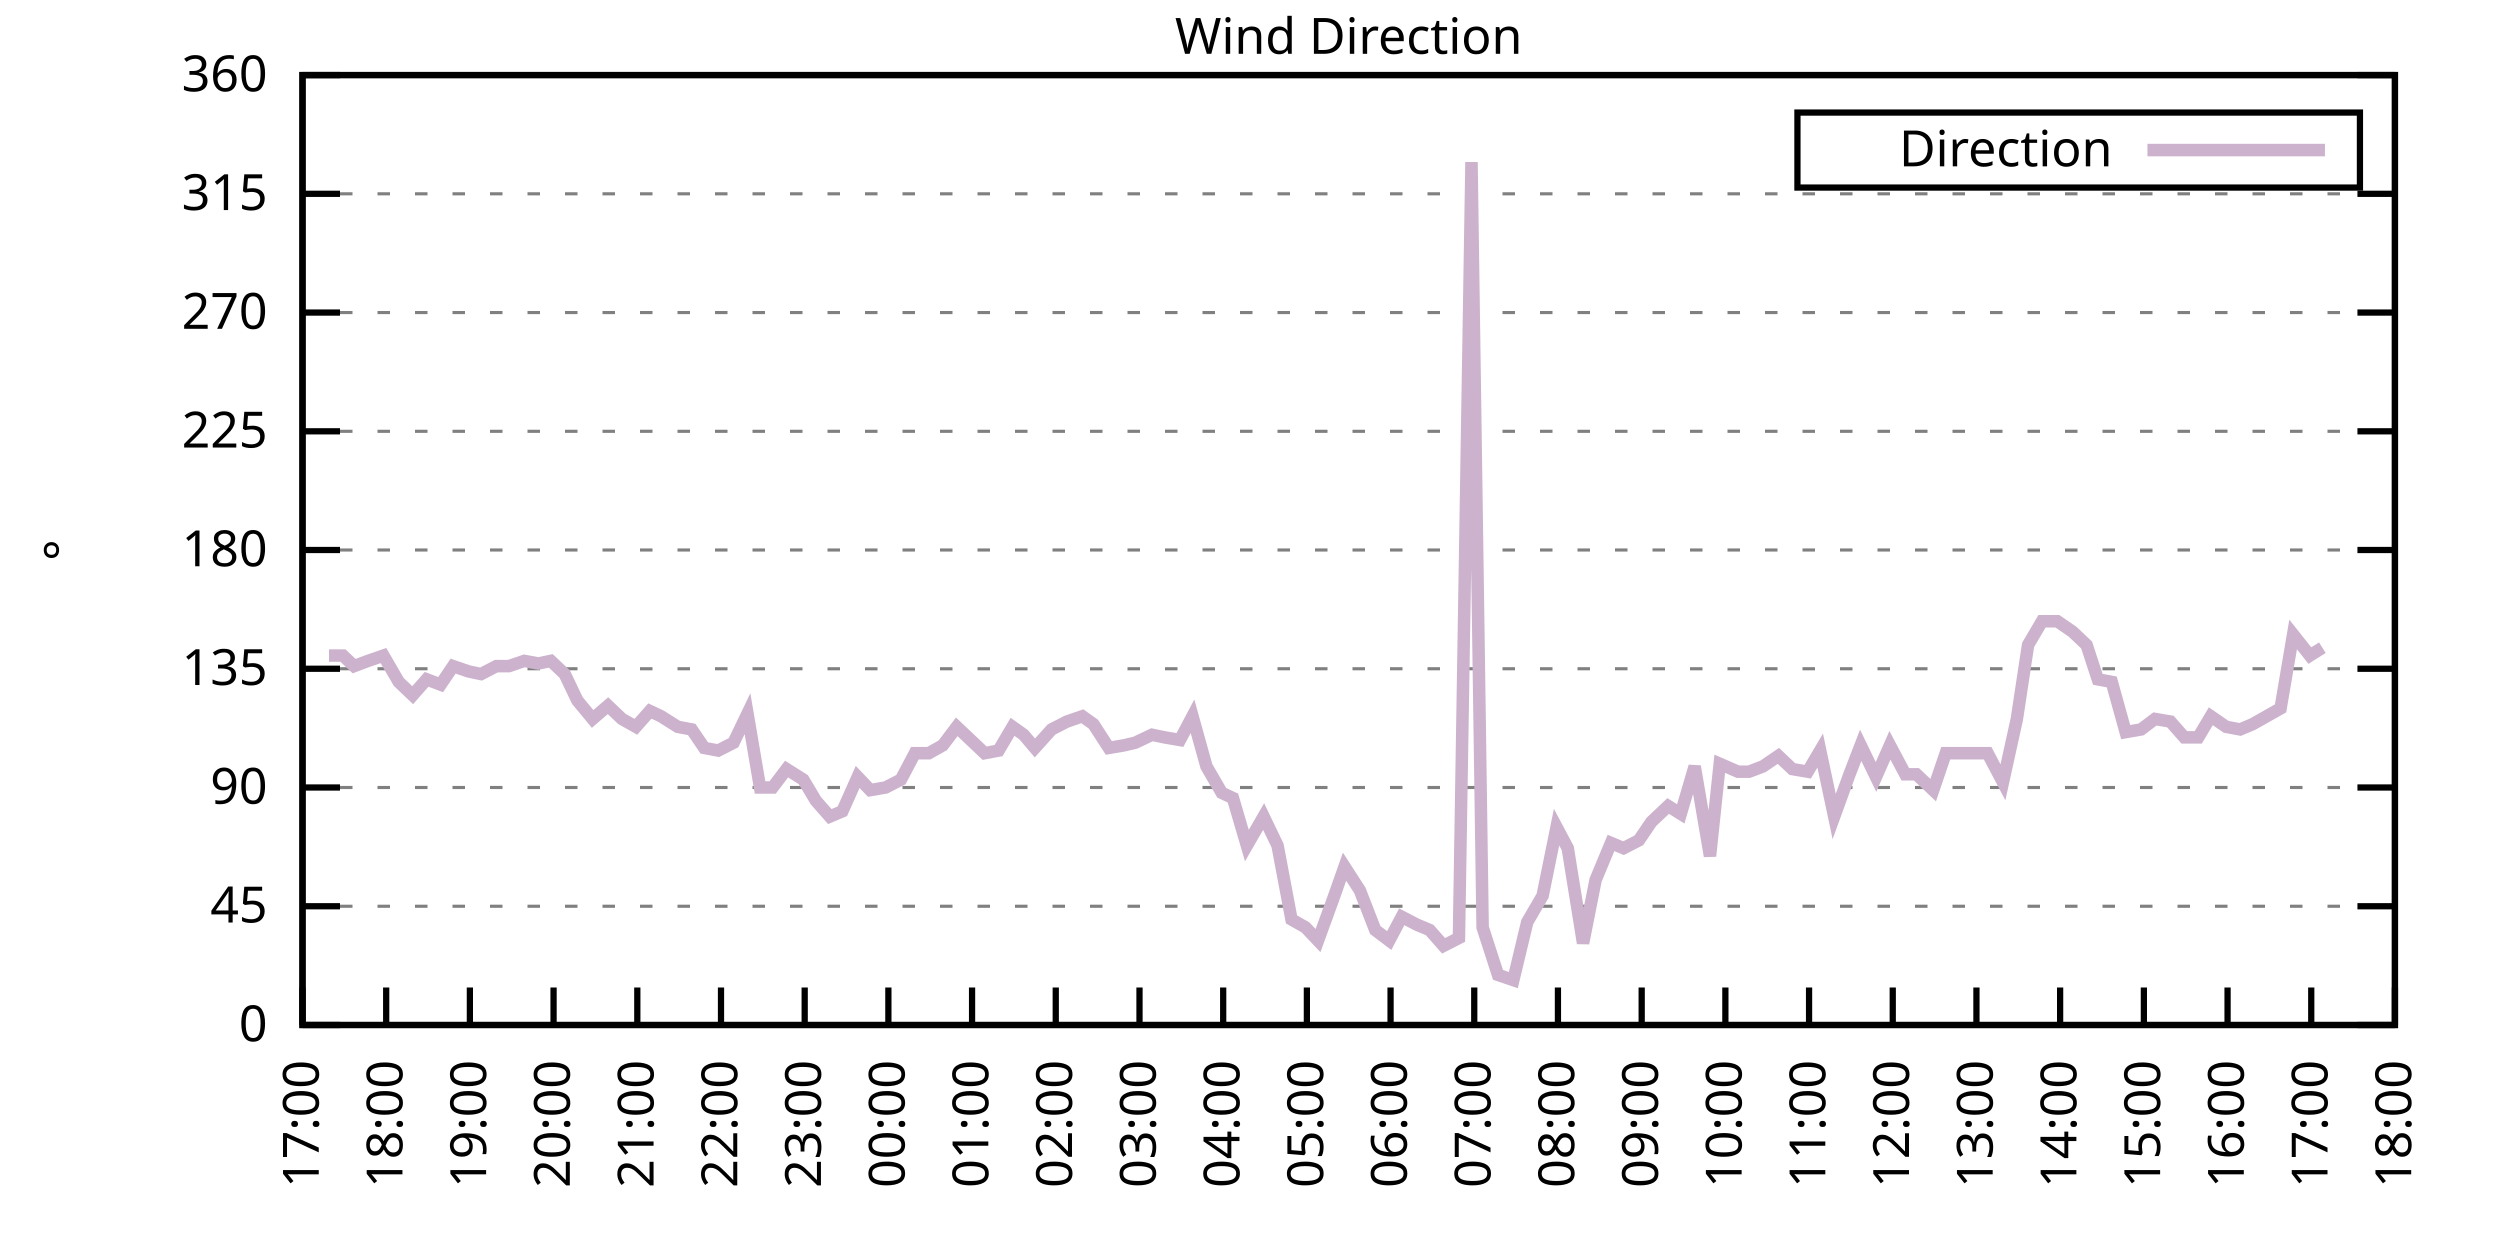
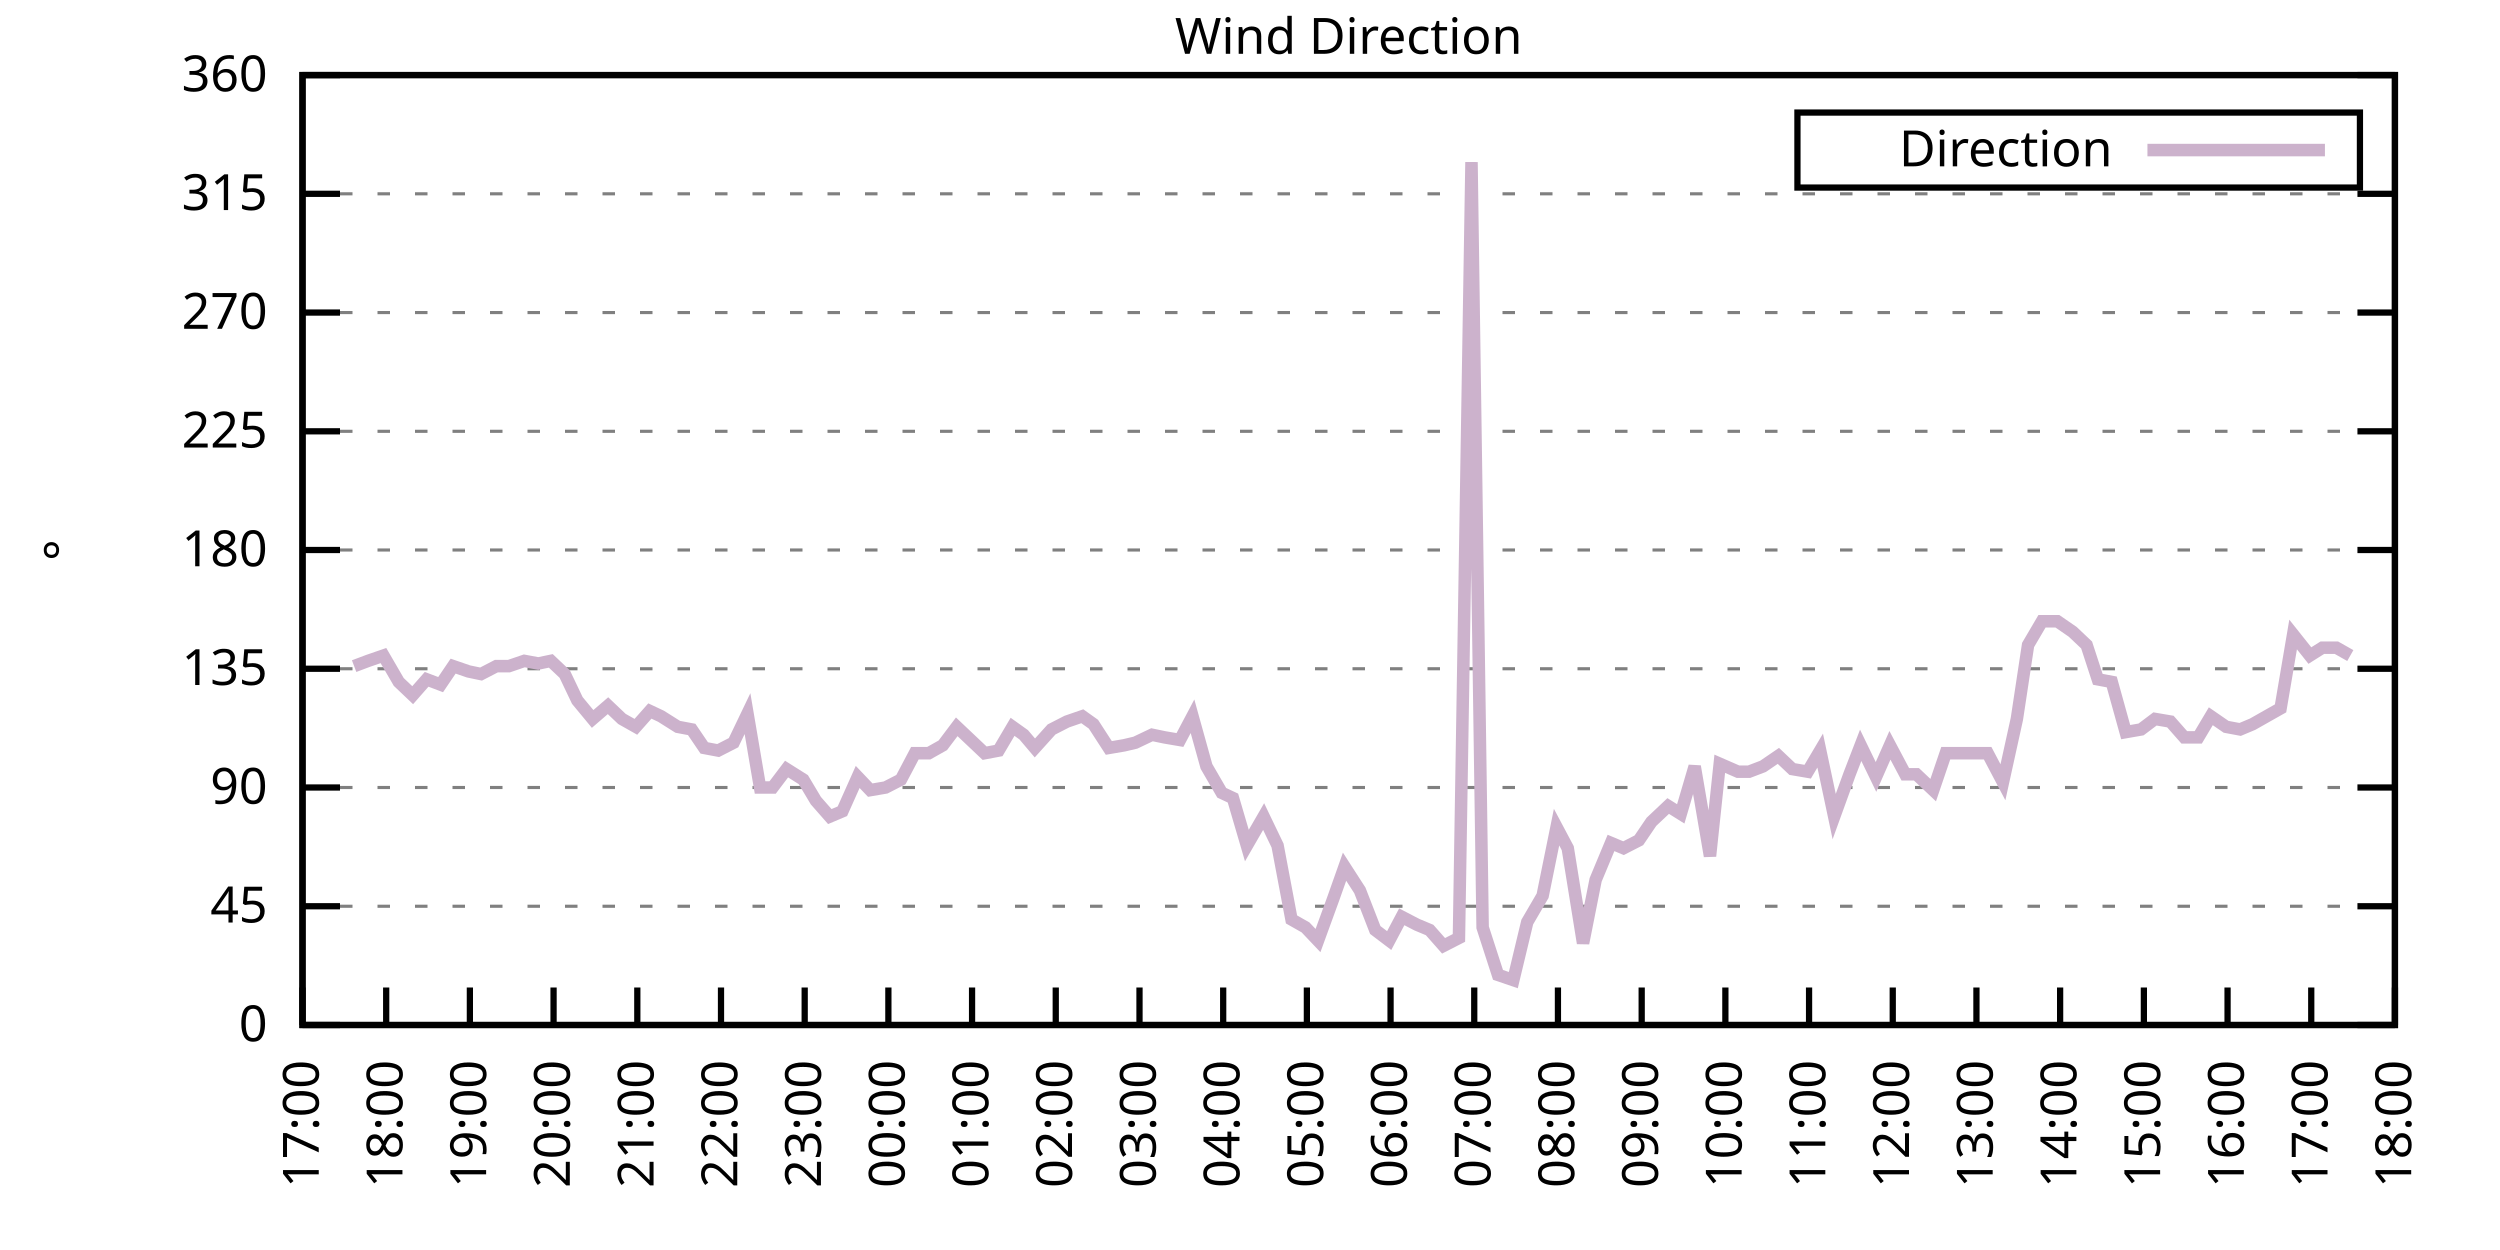
<svg xmlns="http://www.w3.org/2000/svg" xmlns:xlink="http://www.w3.org/1999/xlink" width="400" height="200" viewBox="0 0 400 200">
  <g id="gnuplot_canvas">
    <rect x="0" y="0" width="400" height="200" fill="none" />
    <defs>
      <circle id="gpDot" r="0.5" stroke-width="0.5" stroke="currentColor" />
      <path id="gpPt0" stroke-width="0.333" stroke="currentColor" d="M-1,0 h2 M0,-1 v2" />
      <path id="gpPt1" stroke-width="0.333" stroke="currentColor" d="M-1,-1 L1,1 M1,-1 L-1,1" />
      <path id="gpPt2" stroke-width="0.333" stroke="currentColor" d="M-1,0 L1,0 M0,-1 L0,1 M-1,-1 L1,1 M-1,1 L1,-1" />
      <rect id="gpPt3" stroke-width="0.333" stroke="currentColor" x="-1" y="-1" width="2" height="2" />
      <rect id="gpPt4" stroke-width="0.333" stroke="currentColor" fill="currentColor" x="-1" y="-1" width="2" height="2" />
      <circle id="gpPt5" stroke-width="0.333" stroke="currentColor" cx="0" cy="0" r="1" />
      <use xlink:href="#gpPt5" id="gpPt6" fill="currentColor" stroke="none" />
      <path id="gpPt7" stroke-width="0.333" stroke="currentColor" d="M0,-1.33 L-1.33,0.67 L1.33,0.67 z" />
      <use xlink:href="#gpPt7" id="gpPt8" fill="currentColor" stroke="none" />
      <use xlink:href="#gpPt7" id="gpPt9" stroke="currentColor" transform="rotate(180)" />
      <use xlink:href="#gpPt9" id="gpPt10" fill="currentColor" stroke="none" />
      <use xlink:href="#gpPt3" id="gpPt11" stroke="currentColor" transform="rotate(45)" />
      <use xlink:href="#gpPt11" id="gpPt12" fill="currentColor" stroke="none" />
      <path id="gpPt13" stroke-width="0.333" stroke="currentColor" d="M0,1.330 L1.265,0.411 L0.782,-1.067 L-0.782,-1.076 L-1.265,0.411 z" />
      <use xlink:href="#gpPt13" id="gpPt14" fill="currentColor" stroke="none" />
      <filter id="textbox" filterUnits="objectBoundingBox" x="0" y="0" height="1" width="1">
        <feFlood flood-color="white" flood-opacity="1" result="bgnd" />
        <feComposite in="SourceGraphic" in2="bgnd" operator="atop" />
      </filter>
      <filter id="greybox" filterUnits="objectBoundingBox" x="0" y="0" height="1" width="1">
        <feFlood flood-color="lightgrey" flood-opacity="1" result="grey" />
        <feComposite in="SourceGraphic" in2="grey" operator="atop" />
      </filter>
    </defs>
    <g fill="none" color="white" stroke="currentColor" stroke-width="1.00" stroke-linecap="butt" stroke-linejoin="miter">
</g>
    <g fill="none" color="black" stroke="currentColor" stroke-width="1.00" stroke-linecap="butt" stroke-linejoin="miter">
      <g stroke="none" shape-rendering="crispEdges">
        <polygon fill="rgb(255, 255, 255)" points="48.40,164.00 383.18,164.00 383.18,12.02 48.40,12.02 " />
      </g>
    </g>
    <g fill="none" color="black" stroke="currentColor" stroke-width="1.00" stroke-linecap="butt" stroke-linejoin="miter">
</g>
    <g fill="none" color="black" stroke="black" stroke-width="0.50" stroke-linecap="butt" stroke-linejoin="miter">
</g>
    <g fill="none" color="gray" stroke="currentColor" stroke-width="0.50" stroke-linecap="butt" stroke-linejoin="miter">
      <path stroke="gray" stroke-dasharray="2,4" class="gridline" d="M48.40,164.00 L383.19,164.00  " />
    </g>
    <g fill="none" color="gray" stroke="gray" stroke-width="1.00" stroke-linecap="butt" stroke-linejoin="miter">
</g>
    <g fill="none" color="black" stroke="currentColor" stroke-width="1.00" stroke-linecap="butt" stroke-linejoin="miter">
      <path stroke="black" d="M48.40,164.00 L54.40,164.00 M383.19,164.00 L377.19,164.00  " />
      <g transform="translate(42.80,166.60)" stroke="none" fill="black" font-family="Sans" font-size="8.00" text-anchor="end">
        <text>
          <tspan font-family="Sans"> 0</tspan>
        </text>
      </g>
    </g>
    <g fill="none" color="black" stroke="currentColor" stroke-width="1.00" stroke-linecap="butt" stroke-linejoin="miter">
</g>
    <g fill="none" color="black" stroke="black" stroke-width="0.50" stroke-linecap="butt" stroke-linejoin="miter">
</g>
    <g fill="none" color="gray" stroke="currentColor" stroke-width="0.50" stroke-linecap="butt" stroke-linejoin="miter">
      <path stroke="gray" stroke-dasharray="2,4" class="gridline" d="M48.40,145.00 L383.19,145.00  " />
    </g>
    <g fill="none" color="gray" stroke="gray" stroke-width="1.00" stroke-linecap="butt" stroke-linejoin="miter">
</g>
    <g fill="none" color="black" stroke="currentColor" stroke-width="1.00" stroke-linecap="butt" stroke-linejoin="miter">
      <path stroke="black" d="M48.40,145.00 L54.40,145.00 M383.19,145.00 L377.19,145.00  " />
      <g transform="translate(42.80,147.60)" stroke="none" fill="black" font-family="Sans" font-size="8.00" text-anchor="end">
        <text>
          <tspan font-family="Sans"> 45</tspan>
        </text>
      </g>
    </g>
    <g fill="none" color="black" stroke="currentColor" stroke-width="1.00" stroke-linecap="butt" stroke-linejoin="miter">
</g>
    <g fill="none" color="black" stroke="black" stroke-width="0.50" stroke-linecap="butt" stroke-linejoin="miter">
</g>
    <g fill="none" color="gray" stroke="currentColor" stroke-width="0.50" stroke-linecap="butt" stroke-linejoin="miter">
      <path stroke="gray" stroke-dasharray="2,4" class="gridline" d="M48.40,126.00 L383.19,126.00  " />
    </g>
    <g fill="none" color="gray" stroke="gray" stroke-width="1.00" stroke-linecap="butt" stroke-linejoin="miter">
</g>
    <g fill="none" color="black" stroke="currentColor" stroke-width="1.00" stroke-linecap="butt" stroke-linejoin="miter">
      <path stroke="black" d="M48.40,126.00 L54.40,126.00 M383.19,126.00 L377.19,126.00  " />
      <g transform="translate(42.80,128.60)" stroke="none" fill="black" font-family="Sans" font-size="8.00" text-anchor="end">
        <text>
          <tspan font-family="Sans"> 90</tspan>
        </text>
      </g>
    </g>
    <g fill="none" color="black" stroke="currentColor" stroke-width="1.00" stroke-linecap="butt" stroke-linejoin="miter">
</g>
    <g fill="none" color="black" stroke="black" stroke-width="0.50" stroke-linecap="butt" stroke-linejoin="miter">
</g>
    <g fill="none" color="gray" stroke="currentColor" stroke-width="0.50" stroke-linecap="butt" stroke-linejoin="miter">
      <path stroke="gray" stroke-dasharray="2,4" class="gridline" d="M48.40,107.00 L383.19,107.00  " />
    </g>
    <g fill="none" color="gray" stroke="gray" stroke-width="1.00" stroke-linecap="butt" stroke-linejoin="miter">
</g>
    <g fill="none" color="black" stroke="currentColor" stroke-width="1.00" stroke-linecap="butt" stroke-linejoin="miter">
      <path stroke="black" d="M48.40,107.00 L54.40,107.00 M383.19,107.00 L377.19,107.00  " />
      <g transform="translate(42.80,109.60)" stroke="none" fill="black" font-family="Sans" font-size="8.00" text-anchor="end">
        <text>
          <tspan font-family="Sans"> 135</tspan>
        </text>
      </g>
    </g>
    <g fill="none" color="black" stroke="currentColor" stroke-width="1.00" stroke-linecap="butt" stroke-linejoin="miter">
</g>
    <g fill="none" color="black" stroke="black" stroke-width="0.50" stroke-linecap="butt" stroke-linejoin="miter">
</g>
    <g fill="none" color="gray" stroke="currentColor" stroke-width="0.50" stroke-linecap="butt" stroke-linejoin="miter">
      <path stroke="gray" stroke-dasharray="2,4" class="gridline" d="M48.40,88.00 L383.19,88.00  " />
    </g>
    <g fill="none" color="gray" stroke="gray" stroke-width="1.00" stroke-linecap="butt" stroke-linejoin="miter">
</g>
    <g fill="none" color="black" stroke="currentColor" stroke-width="1.00" stroke-linecap="butt" stroke-linejoin="miter">
      <path stroke="black" d="M48.40,88.00 L54.40,88.00 M383.19,88.00 L377.19,88.00  " />
      <g transform="translate(42.80,90.60)" stroke="none" fill="black" font-family="Sans" font-size="8.00" text-anchor="end">
        <text>
          <tspan font-family="Sans"> 180</tspan>
        </text>
      </g>
    </g>
    <g fill="none" color="black" stroke="currentColor" stroke-width="1.00" stroke-linecap="butt" stroke-linejoin="miter">
</g>
    <g fill="none" color="black" stroke="black" stroke-width="0.50" stroke-linecap="butt" stroke-linejoin="miter">
</g>
    <g fill="none" color="gray" stroke="currentColor" stroke-width="0.50" stroke-linecap="butt" stroke-linejoin="miter">
      <path stroke="gray" stroke-dasharray="2,4" class="gridline" d="M48.40,69.01 L383.19,69.01  " />
    </g>
    <g fill="none" color="gray" stroke="gray" stroke-width="1.00" stroke-linecap="butt" stroke-linejoin="miter">
</g>
    <g fill="none" color="black" stroke="currentColor" stroke-width="1.00" stroke-linecap="butt" stroke-linejoin="miter">
      <path stroke="black" d="M48.40,69.01 L54.40,69.01 M383.19,69.01 L377.19,69.01  " />
      <g transform="translate(42.80,71.61)" stroke="none" fill="black" font-family="Sans" font-size="8.00" text-anchor="end">
        <text>
          <tspan font-family="Sans"> 225</tspan>
        </text>
      </g>
    </g>
    <g fill="none" color="black" stroke="currentColor" stroke-width="1.00" stroke-linecap="butt" stroke-linejoin="miter">
</g>
    <g fill="none" color="black" stroke="black" stroke-width="0.50" stroke-linecap="butt" stroke-linejoin="miter">
</g>
    <g fill="none" color="gray" stroke="currentColor" stroke-width="0.50" stroke-linecap="butt" stroke-linejoin="miter">
      <path stroke="gray" stroke-dasharray="2,4" class="gridline" d="M48.40,50.01 L383.19,50.01  " />
    </g>
    <g fill="none" color="gray" stroke="gray" stroke-width="1.00" stroke-linecap="butt" stroke-linejoin="miter">
</g>
    <g fill="none" color="black" stroke="currentColor" stroke-width="1.00" stroke-linecap="butt" stroke-linejoin="miter">
      <path stroke="black" d="M48.40,50.01 L54.40,50.01 M383.19,50.01 L377.19,50.01  " />
      <g transform="translate(42.80,52.61)" stroke="none" fill="black" font-family="Sans" font-size="8.00" text-anchor="end">
        <text>
          <tspan font-family="Sans"> 270</tspan>
        </text>
      </g>
    </g>
    <g fill="none" color="black" stroke="currentColor" stroke-width="1.00" stroke-linecap="butt" stroke-linejoin="miter">
</g>
    <g fill="none" color="black" stroke="black" stroke-width="0.50" stroke-linecap="butt" stroke-linejoin="miter">
</g>
    <g fill="none" color="gray" stroke="currentColor" stroke-width="0.50" stroke-linecap="butt" stroke-linejoin="miter">
      <path stroke="gray" stroke-dasharray="2,4" class="gridline" d="M48.40,31.01 L383.19,31.01  " />
    </g>
    <g fill="none" color="gray" stroke="gray" stroke-width="1.00" stroke-linecap="butt" stroke-linejoin="miter">
</g>
    <g fill="none" color="black" stroke="currentColor" stroke-width="1.00" stroke-linecap="butt" stroke-linejoin="miter">
      <path stroke="black" d="M48.40,31.01 L54.40,31.01 M383.19,31.01 L377.19,31.01  " />
      <g transform="translate(42.80,33.61)" stroke="none" fill="black" font-family="Sans" font-size="8.00" text-anchor="end">
        <text>
          <tspan font-family="Sans"> 315</tspan>
        </text>
      </g>
    </g>
    <g fill="none" color="black" stroke="currentColor" stroke-width="1.00" stroke-linecap="butt" stroke-linejoin="miter">
</g>
    <g fill="none" color="black" stroke="black" stroke-width="0.50" stroke-linecap="butt" stroke-linejoin="miter">
</g>
    <g fill="none" color="gray" stroke="currentColor" stroke-width="0.50" stroke-linecap="butt" stroke-linejoin="miter">
      <path stroke="gray" stroke-dasharray="2,4" class="gridline" d="M48.40,12.01 L383.19,12.01  " />
    </g>
    <g fill="none" color="gray" stroke="gray" stroke-width="1.00" stroke-linecap="butt" stroke-linejoin="miter">
</g>
    <g fill="none" color="black" stroke="currentColor" stroke-width="1.00" stroke-linecap="butt" stroke-linejoin="miter">
      <path stroke="black" d="M48.40,12.01 L54.40,12.01 M383.19,12.01 L377.19,12.01  " />
      <g transform="translate(42.80,14.61)" stroke="none" fill="black" font-family="Sans" font-size="8.00" text-anchor="end">
        <text>
          <tspan font-family="Sans"> 360</tspan>
        </text>
      </g>
    </g>
    <g fill="none" color="black" stroke="currentColor" stroke-width="1.00" stroke-linecap="butt" stroke-linejoin="miter">
      <path stroke="black" d="M48.40,164.00 L48.40,158.00  " />
      <g transform="translate(51.00,169.60) rotate(270.00)" stroke="none" fill="black" font-family="Sans" font-size="8.00" text-anchor="end">
        <text>
          <tspan font-family="Sans">17:00</tspan>
        </text>
      </g>
    </g>
    <g fill="none" color="black" stroke="currentColor" stroke-width="1.00" stroke-linecap="butt" stroke-linejoin="miter">
      <path stroke="black" d="M61.79,164.00 L61.79,158.00  " />
      <g transform="translate(64.39,169.60) rotate(270.00)" stroke="none" fill="black" font-family="Sans" font-size="8.00" text-anchor="end">
        <text>
          <tspan font-family="Sans">18:00</tspan>
        </text>
      </g>
    </g>
    <g fill="none" color="black" stroke="currentColor" stroke-width="1.00" stroke-linecap="butt" stroke-linejoin="miter">
      <path stroke="black" d="M75.18,164.00 L75.18,158.00  " />
      <g transform="translate(77.78,169.60) rotate(270.00)" stroke="none" fill="black" font-family="Sans" font-size="8.00" text-anchor="end">
        <text>
          <tspan font-family="Sans">19:00</tspan>
        </text>
      </g>
    </g>
    <g fill="none" color="black" stroke="currentColor" stroke-width="1.00" stroke-linecap="butt" stroke-linejoin="miter">
      <path stroke="black" d="M88.57,164.00 L88.57,158.00  " />
      <g transform="translate(91.17,169.60) rotate(270.00)" stroke="none" fill="black" font-family="Sans" font-size="8.00" text-anchor="end">
        <text>
          <tspan font-family="Sans">20:00</tspan>
        </text>
      </g>
    </g>
    <g fill="none" color="black" stroke="currentColor" stroke-width="1.00" stroke-linecap="butt" stroke-linejoin="miter">
      <path stroke="black" d="M101.97,164.00 L101.97,158.00  " />
      <g transform="translate(104.57,169.60) rotate(270.00)" stroke="none" fill="black" font-family="Sans" font-size="8.00" text-anchor="end">
        <text>
          <tspan font-family="Sans">21:00</tspan>
        </text>
      </g>
    </g>
    <g fill="none" color="black" stroke="currentColor" stroke-width="1.00" stroke-linecap="butt" stroke-linejoin="miter">
      <path stroke="black" d="M115.36,164.00 L115.36,158.00  " />
      <g transform="translate(117.96,169.60) rotate(270.00)" stroke="none" fill="black" font-family="Sans" font-size="8.00" text-anchor="end">
        <text>
          <tspan font-family="Sans">22:00</tspan>
        </text>
      </g>
    </g>
    <g fill="none" color="black" stroke="currentColor" stroke-width="1.00" stroke-linecap="butt" stroke-linejoin="miter">
      <path stroke="black" d="M128.75,164.00 L128.75,158.00  " />
      <g transform="translate(131.35,169.60) rotate(270.00)" stroke="none" fill="black" font-family="Sans" font-size="8.00" text-anchor="end">
        <text>
          <tspan font-family="Sans">23:00</tspan>
        </text>
      </g>
    </g>
    <g fill="none" color="black" stroke="currentColor" stroke-width="1.00" stroke-linecap="butt" stroke-linejoin="miter">
      <path stroke="black" d="M142.14,164.00 L142.14,158.00  " />
      <g transform="translate(144.74,169.60) rotate(270.00)" stroke="none" fill="black" font-family="Sans" font-size="8.00" text-anchor="end">
        <text>
          <tspan font-family="Sans">00:00</tspan>
        </text>
      </g>
    </g>
    <g fill="none" color="black" stroke="currentColor" stroke-width="1.00" stroke-linecap="butt" stroke-linejoin="miter">
      <path stroke="black" d="M155.53,164.00 L155.53,158.00  " />
      <g transform="translate(158.13,169.60) rotate(270.00)" stroke="none" fill="black" font-family="Sans" font-size="8.00" text-anchor="end">
        <text>
          <tspan font-family="Sans">01:00</tspan>
        </text>
      </g>
    </g>
    <g fill="none" color="black" stroke="currentColor" stroke-width="1.00" stroke-linecap="butt" stroke-linejoin="miter">
      <path stroke="black" d="M168.92,164.00 L168.92,158.00  " />
      <g transform="translate(171.52,169.60) rotate(270.00)" stroke="none" fill="black" font-family="Sans" font-size="8.00" text-anchor="end">
        <text>
          <tspan font-family="Sans">02:00</tspan>
        </text>
      </g>
    </g>
    <g fill="none" color="black" stroke="currentColor" stroke-width="1.00" stroke-linecap="butt" stroke-linejoin="miter">
      <path stroke="black" d="M182.32,164.00 L182.32,158.00  " />
      <g transform="translate(184.92,169.60) rotate(270.00)" stroke="none" fill="black" font-family="Sans" font-size="8.00" text-anchor="end">
        <text>
          <tspan font-family="Sans">03:00</tspan>
        </text>
      </g>
    </g>
    <g fill="none" color="black" stroke="currentColor" stroke-width="1.00" stroke-linecap="butt" stroke-linejoin="miter">
      <path stroke="black" d="M195.71,164.00 L195.71,158.00  " />
      <g transform="translate(198.31,169.60) rotate(270.00)" stroke="none" fill="black" font-family="Sans" font-size="8.00" text-anchor="end">
        <text>
          <tspan font-family="Sans">04:00</tspan>
        </text>
      </g>
    </g>
    <g fill="none" color="black" stroke="currentColor" stroke-width="1.00" stroke-linecap="butt" stroke-linejoin="miter">
      <path stroke="black" d="M209.10,164.00 L209.10,158.00  " />
      <g transform="translate(211.70,169.60) rotate(270.00)" stroke="none" fill="black" font-family="Sans" font-size="8.00" text-anchor="end">
        <text>
          <tspan font-family="Sans">05:00</tspan>
        </text>
      </g>
    </g>
    <g fill="none" color="black" stroke="currentColor" stroke-width="1.00" stroke-linecap="butt" stroke-linejoin="miter">
      <path stroke="black" d="M222.49,164.00 L222.49,158.00  " />
      <g transform="translate(225.09,169.60) rotate(270.00)" stroke="none" fill="black" font-family="Sans" font-size="8.00" text-anchor="end">
        <text>
          <tspan font-family="Sans">06:00</tspan>
        </text>
      </g>
    </g>
    <g fill="none" color="black" stroke="currentColor" stroke-width="1.00" stroke-linecap="butt" stroke-linejoin="miter">
      <path stroke="black" d="M235.88,164.00 L235.88,158.00  " />
      <g transform="translate(238.48,169.60) rotate(270.00)" stroke="none" fill="black" font-family="Sans" font-size="8.00" text-anchor="end">
        <text>
          <tspan font-family="Sans">07:00</tspan>
        </text>
      </g>
    </g>
    <g fill="none" color="black" stroke="currentColor" stroke-width="1.00" stroke-linecap="butt" stroke-linejoin="miter">
      <path stroke="black" d="M249.27,164.00 L249.27,158.00  " />
      <g transform="translate(251.87,169.60) rotate(270.00)" stroke="none" fill="black" font-family="Sans" font-size="8.00" text-anchor="end">
        <text>
          <tspan font-family="Sans">08:00</tspan>
        </text>
      </g>
    </g>
    <g fill="none" color="black" stroke="currentColor" stroke-width="1.00" stroke-linecap="butt" stroke-linejoin="miter">
      <path stroke="black" d="M262.67,164.00 L262.67,158.00  " />
      <g transform="translate(265.27,169.60) rotate(270.00)" stroke="none" fill="black" font-family="Sans" font-size="8.00" text-anchor="end">
        <text>
          <tspan font-family="Sans">09:00</tspan>
        </text>
      </g>
    </g>
    <g fill="none" color="black" stroke="currentColor" stroke-width="1.00" stroke-linecap="butt" stroke-linejoin="miter">
      <path stroke="black" d="M276.06,164.00 L276.06,158.00  " />
      <g transform="translate(278.66,169.60) rotate(270.00)" stroke="none" fill="black" font-family="Sans" font-size="8.00" text-anchor="end">
        <text>
          <tspan font-family="Sans">10:00</tspan>
        </text>
      </g>
    </g>
    <g fill="none" color="black" stroke="currentColor" stroke-width="1.00" stroke-linecap="butt" stroke-linejoin="miter">
      <path stroke="black" d="M289.45,164.00 L289.45,158.00  " />
      <g transform="translate(292.05,169.60) rotate(270.00)" stroke="none" fill="black" font-family="Sans" font-size="8.00" text-anchor="end">
        <text>
          <tspan font-family="Sans">11:00</tspan>
        </text>
      </g>
    </g>
    <g fill="none" color="black" stroke="currentColor" stroke-width="1.00" stroke-linecap="butt" stroke-linejoin="miter">
      <path stroke="black" d="M302.84,164.00 L302.84,158.00  " />
      <g transform="translate(305.44,169.60) rotate(270.00)" stroke="none" fill="black" font-family="Sans" font-size="8.00" text-anchor="end">
        <text>
          <tspan font-family="Sans">12:00</tspan>
        </text>
      </g>
    </g>
    <g fill="none" color="black" stroke="currentColor" stroke-width="1.00" stroke-linecap="butt" stroke-linejoin="miter">
      <path stroke="black" d="M316.23,164.00 L316.23,158.00  " />
      <g transform="translate(318.83,169.60) rotate(270.00)" stroke="none" fill="black" font-family="Sans" font-size="8.00" text-anchor="end">
        <text>
          <tspan font-family="Sans">13:00</tspan>
        </text>
      </g>
    </g>
    <g fill="none" color="black" stroke="currentColor" stroke-width="1.00" stroke-linecap="butt" stroke-linejoin="miter">
      <path stroke="black" d="M329.62,164.00 L329.62,158.00  " />
      <g transform="translate(332.22,169.60) rotate(270.00)" stroke="none" fill="black" font-family="Sans" font-size="8.00" text-anchor="end">
        <text>
          <tspan font-family="Sans">14:00</tspan>
        </text>
      </g>
    </g>
    <g fill="none" color="black" stroke="currentColor" stroke-width="1.00" stroke-linecap="butt" stroke-linejoin="miter">
      <path stroke="black" d="M343.02,164.00 L343.02,158.00  " />
      <g transform="translate(345.62,169.60) rotate(270.00)" stroke="none" fill="black" font-family="Sans" font-size="8.00" text-anchor="end">
        <text>
          <tspan font-family="Sans">15:00</tspan>
        </text>
      </g>
    </g>
    <g fill="none" color="black" stroke="currentColor" stroke-width="1.00" stroke-linecap="butt" stroke-linejoin="miter">
      <path stroke="black" d="M356.41,164.00 L356.41,158.00  " />
      <g transform="translate(359.01,169.60) rotate(270.00)" stroke="none" fill="black" font-family="Sans" font-size="8.00" text-anchor="end">
        <text>
          <tspan font-family="Sans">16:00</tspan>
        </text>
      </g>
    </g>
    <g fill="none" color="black" stroke="currentColor" stroke-width="1.00" stroke-linecap="butt" stroke-linejoin="miter">
      <path stroke="black" d="M369.80,164.00 L369.80,158.00  " />
      <g transform="translate(372.40,169.60) rotate(270.00)" stroke="none" fill="black" font-family="Sans" font-size="8.00" text-anchor="end">
        <text>
          <tspan font-family="Sans">17:00</tspan>
        </text>
      </g>
    </g>
    <g fill="none" color="black" stroke="currentColor" stroke-width="1.00" stroke-linecap="butt" stroke-linejoin="miter">
      <path stroke="black" d="M383.19,164.00 L383.19,158.00  " />
      <g transform="translate(385.79,169.60) rotate(270.00)" stroke="none" fill="black" font-family="Sans" font-size="8.00" text-anchor="end">
        <text>
          <tspan font-family="Sans">18:00</tspan>
        </text>
      </g>
    </g>
    <g fill="none" color="black" stroke="currentColor" stroke-width="1.00" stroke-linecap="butt" stroke-linejoin="miter">
</g>
    <g fill="none" color="black" stroke="currentColor" stroke-width="1.00" stroke-linecap="butt" stroke-linejoin="miter">
      <path stroke="black" d="M48.40,12.01 L48.40,164.00 L383.19,164.00 L383.19,12.01 L48.40,12.01 Z  " />
    </g>
    <g fill="none" color="black" stroke="currentColor" stroke-width="1.00" stroke-linecap="butt" stroke-linejoin="miter">
</g>
    <g fill="none" color="black" stroke="currentColor" stroke-width="1.00" stroke-linecap="butt" stroke-linejoin="miter">
      <path stroke="black" d="M287.59,30.01 L287.59,18.01 L377.59,18.01 L377.59,30.01 L287.59,30.01 Z  " />
    </g>
    <g id="Wind_direction_plot_1">
      <g fill="none" color="white" stroke="black" stroke-width="2.00" stroke-linecap="butt" stroke-linejoin="miter">
</g>
      <g fill="none" color="black" stroke="currentColor" stroke-width="2.00" stroke-linecap="butt" stroke-linejoin="miter">
        <g transform="translate(337.99,26.61)" stroke="none" fill="black" font-family="Sans" font-size="8.00" text-anchor="end">
          <text>
            <tspan font-family="Sans">Direction</tspan>
          </text>
        </g>
      </g>
      <g fill="none" color="black" stroke="currentColor" stroke-width="2.00" stroke-linecap="butt" stroke-linejoin="miter">
-         <path stroke="rgb(204, 178, 204)" d="M343.59,24.01 L371.99,24.01 M52.64,104.89 L54.87,104.89 L56.66,106.58 L58.89,105.74 L61.35,104.89 L63.80,109.11   L66.03,111.23 L68.26,108.69 L70.50,109.54 L72.50,106.58 L74.96,107.43 L76.97,107.85 L79.42,106.58 L81.43,106.58   L83.89,105.74 L86.12,106.16 L88.13,105.74 L90.36,107.85 L92.37,112.07 L94.82,115.03 L97.28,112.91 L99.51,115.03   L101.74,116.29 L103.98,113.76 L105.76,114.60 L108.44,116.29 L110.67,116.71 L112.68,119.67 L114.91,120.09 L117.37,118.83   L119.60,114.18 L121.61,126.00 L123.62,126.00 L125.85,123.05 L128.53,124.74 L130.54,128.11 L132.77,130.65 L134.78,129.80   L137.23,124.31 L139.24,126.42 L141.69,126.00 L144.15,124.74 L146.38,120.51 L148.61,120.51 L150.85,119.25 L153.08,116.29   L157.54,120.51 L159.77,120.09 L162.01,116.29 L163.79,117.56 L165.58,119.67 L168.25,116.71 L170.71,115.45 L173.17,114.60   L174.95,115.87 L177.41,119.67 L179.86,119.25 L181.65,118.83 L184.32,117.56 L186.33,117.98 L188.79,118.40 L190.80,114.60   L193.03,122.62 L195.48,126.85 L197.27,127.69 L199.50,135.29 L202.18,130.65 L204.41,135.29 L206.64,147.11 L208.88,148.38   L210.88,150.49 L213.34,143.73 L215.13,138.67 L217.58,142.47 L220.04,148.80 L222.27,150.49 L224.28,146.69 L226.73,147.96   L228.74,148.80 L230.97,151.33 L233.43,150.07 L235.44,25.94 L237.22,148.38 L239.68,155.98 L242.13,156.82 L244.36,147.53   L246.82,143.31 L249.05,132.34 L250.84,135.71 L253.29,150.91 L255.30,140.78 L257.76,134.87 L259.76,135.71 L262.22,134.45   L264.23,131.49 L266.91,128.96 L268.92,130.22 L271.15,122.62 L273.60,136.98 L275.16,122.20 L278.07,123.47 L279.85,123.47   L282.08,122.62 L284.54,120.94 L286.77,123.05 L289.23,123.47 L291.23,120.09 L293.47,130.65 L295.92,123.89 L297.71,119.25   L300.16,124.31 L302.39,119.25 L304.85,123.89 L306.63,123.89 L309.31,126.42 L311.32,120.51 L313.55,120.51 L315.79,120.51   L318.02,120.51 L320.47,125.16 L322.70,115.03 L324.49,103.20 L326.72,99.40 L329.18,99.40 L331.63,101.09 L333.86,103.20   L335.65,108.69 L337.88,109.11 L340.11,117.14 L342.57,116.71 L344.80,115.03 L347.26,115.45 L349.49,117.98 L351.72,117.98   L353.73,114.60 L356.18,116.29 L358.42,116.71 L360.42,115.87 L362.66,114.60 L364.89,113.34 L366.90,101.52 L369.58,104.89   L371.58,103.63  " />
+         <path stroke="rgb(204, 178, 204)" d="M343.59,24.01 L371.99,24.01 M56.66,106.58 L58.89,105.74 L61.35,104.89 L63.80,109.11 L66.03,111.23 L68.26,108.69   L70.50,109.54 L72.50,106.58 L74.96,107.43 L76.97,107.85 L79.42,106.58 L81.43,106.58 L83.89,105.74 L86.12,106.16   L88.13,105.74 L90.36,107.85 L92.37,112.07 L94.82,115.03 L97.28,112.91 L99.51,115.03 L101.74,116.29 L103.98,113.76   L105.76,114.60 L108.44,116.29 L110.67,116.71 L112.68,119.67 L114.91,120.09 L117.37,118.83 L119.60,114.18 L121.61,126.00   L123.62,126.00 L125.85,123.05 L128.53,124.74 L130.54,128.11 L132.77,130.65 L134.78,129.80 L137.23,124.31 L139.24,126.42   L141.69,126.00 L144.15,124.74 L146.38,120.51 L148.61,120.51 L150.85,119.25 L153.08,116.29 L157.54,120.51 L159.77,120.09   L162.01,116.29 L163.79,117.56 L165.58,119.67 L168.25,116.71 L170.71,115.45 L173.17,114.60 L174.95,115.87 L177.41,119.67   L179.86,119.25 L181.65,118.83 L184.32,117.56 L186.33,117.98 L188.79,118.40 L190.80,114.60 L193.03,122.62 L195.48,126.85   L197.27,127.69 L199.50,135.29 L202.18,130.65 L204.41,135.29 L206.64,147.11 L208.88,148.38 L210.88,150.49 L213.34,143.73   L215.13,138.67 L217.58,142.47 L220.04,148.80 L222.27,150.49 L224.28,146.69 L226.73,147.96 L228.74,148.80 L230.97,151.33   L233.43,150.07 L235.44,25.94 L237.22,148.38 L239.68,155.98 L242.13,156.82 L244.36,147.53 L246.82,143.31 L249.05,132.34   L250.84,135.71 L253.29,150.91 L255.30,140.78 L257.76,134.87 L259.76,135.71 L262.22,134.45 L264.23,131.49 L266.91,128.96   L268.92,130.22 L271.15,122.62 L273.60,136.98 L275.16,122.20 L278.07,123.47 L279.85,123.47 L282.08,122.62 L284.54,120.94   L286.77,123.05 L289.23,123.47 L291.23,120.09 L293.47,130.65 L295.92,123.89 L297.71,119.25 L300.16,124.31 L302.39,119.25   L304.85,123.89 L306.63,123.89 L309.31,126.42 L311.32,120.51 L313.55,120.51 L315.79,120.51 L318.02,120.51 L320.47,125.16   L322.70,115.03 L324.49,103.20 L326.72,99.40 L329.18,99.40 L331.63,101.09 L333.86,103.20 L335.65,108.69 L337.88,109.11   L340.11,117.14 L342.57,116.71 L344.80,115.03 L347.26,115.45 L349.49,117.98 L351.72,117.98 L353.73,114.60 L356.18,116.29   L358.42,116.71 L360.42,115.87 L362.66,114.60 L364.89,113.34 L366.90,101.52 L369.58,104.89 L371.58,103.63 L373.82,103.63   L376.05,104.89  " />
      </g>
    </g>
    <g fill="none" color="black" stroke="currentColor" stroke-width="2.00" stroke-linecap="butt" stroke-linejoin="miter">
</g>
    <g fill="none" color="black" stroke="black" stroke-width="1.00" stroke-linecap="butt" stroke-linejoin="miter">
</g>
    <g fill="none" color="black" stroke="currentColor" stroke-width="1.00" stroke-linecap="butt" stroke-linejoin="miter">
      <path stroke="black" d="M48.40,12.01 L48.40,164.00 L383.19,164.00 L383.19,12.01 L48.40,12.01 Z  " />
      <g transform="translate(12.80,88.01) rotate(270.00)" stroke="none" fill="black" font-family="Sans" font-size="8.00" text-anchor="middle">
        <text>
          <tspan font-family="Sans">°</tspan>
        </text>
      </g>
    </g>
    <g fill="none" color="black" stroke="currentColor" stroke-width="1.00" stroke-linecap="butt" stroke-linejoin="miter">
</g>
    <g fill="none" color="black" stroke="currentColor" stroke-width="1.00" stroke-linecap="butt" stroke-linejoin="miter">
      <g transform="translate(215.79,8.61)" stroke="none" fill="black" font-family="Sans" font-size="8.00" text-anchor="middle">
        <text>
          <tspan font-family="Sans">Wind Direction</tspan>
        </text>
      </g>
    </g>
    <g fill="none" color="black" stroke="currentColor" stroke-width="1.00" stroke-linecap="butt" stroke-linejoin="miter">
</g>
  </g>
</svg>
